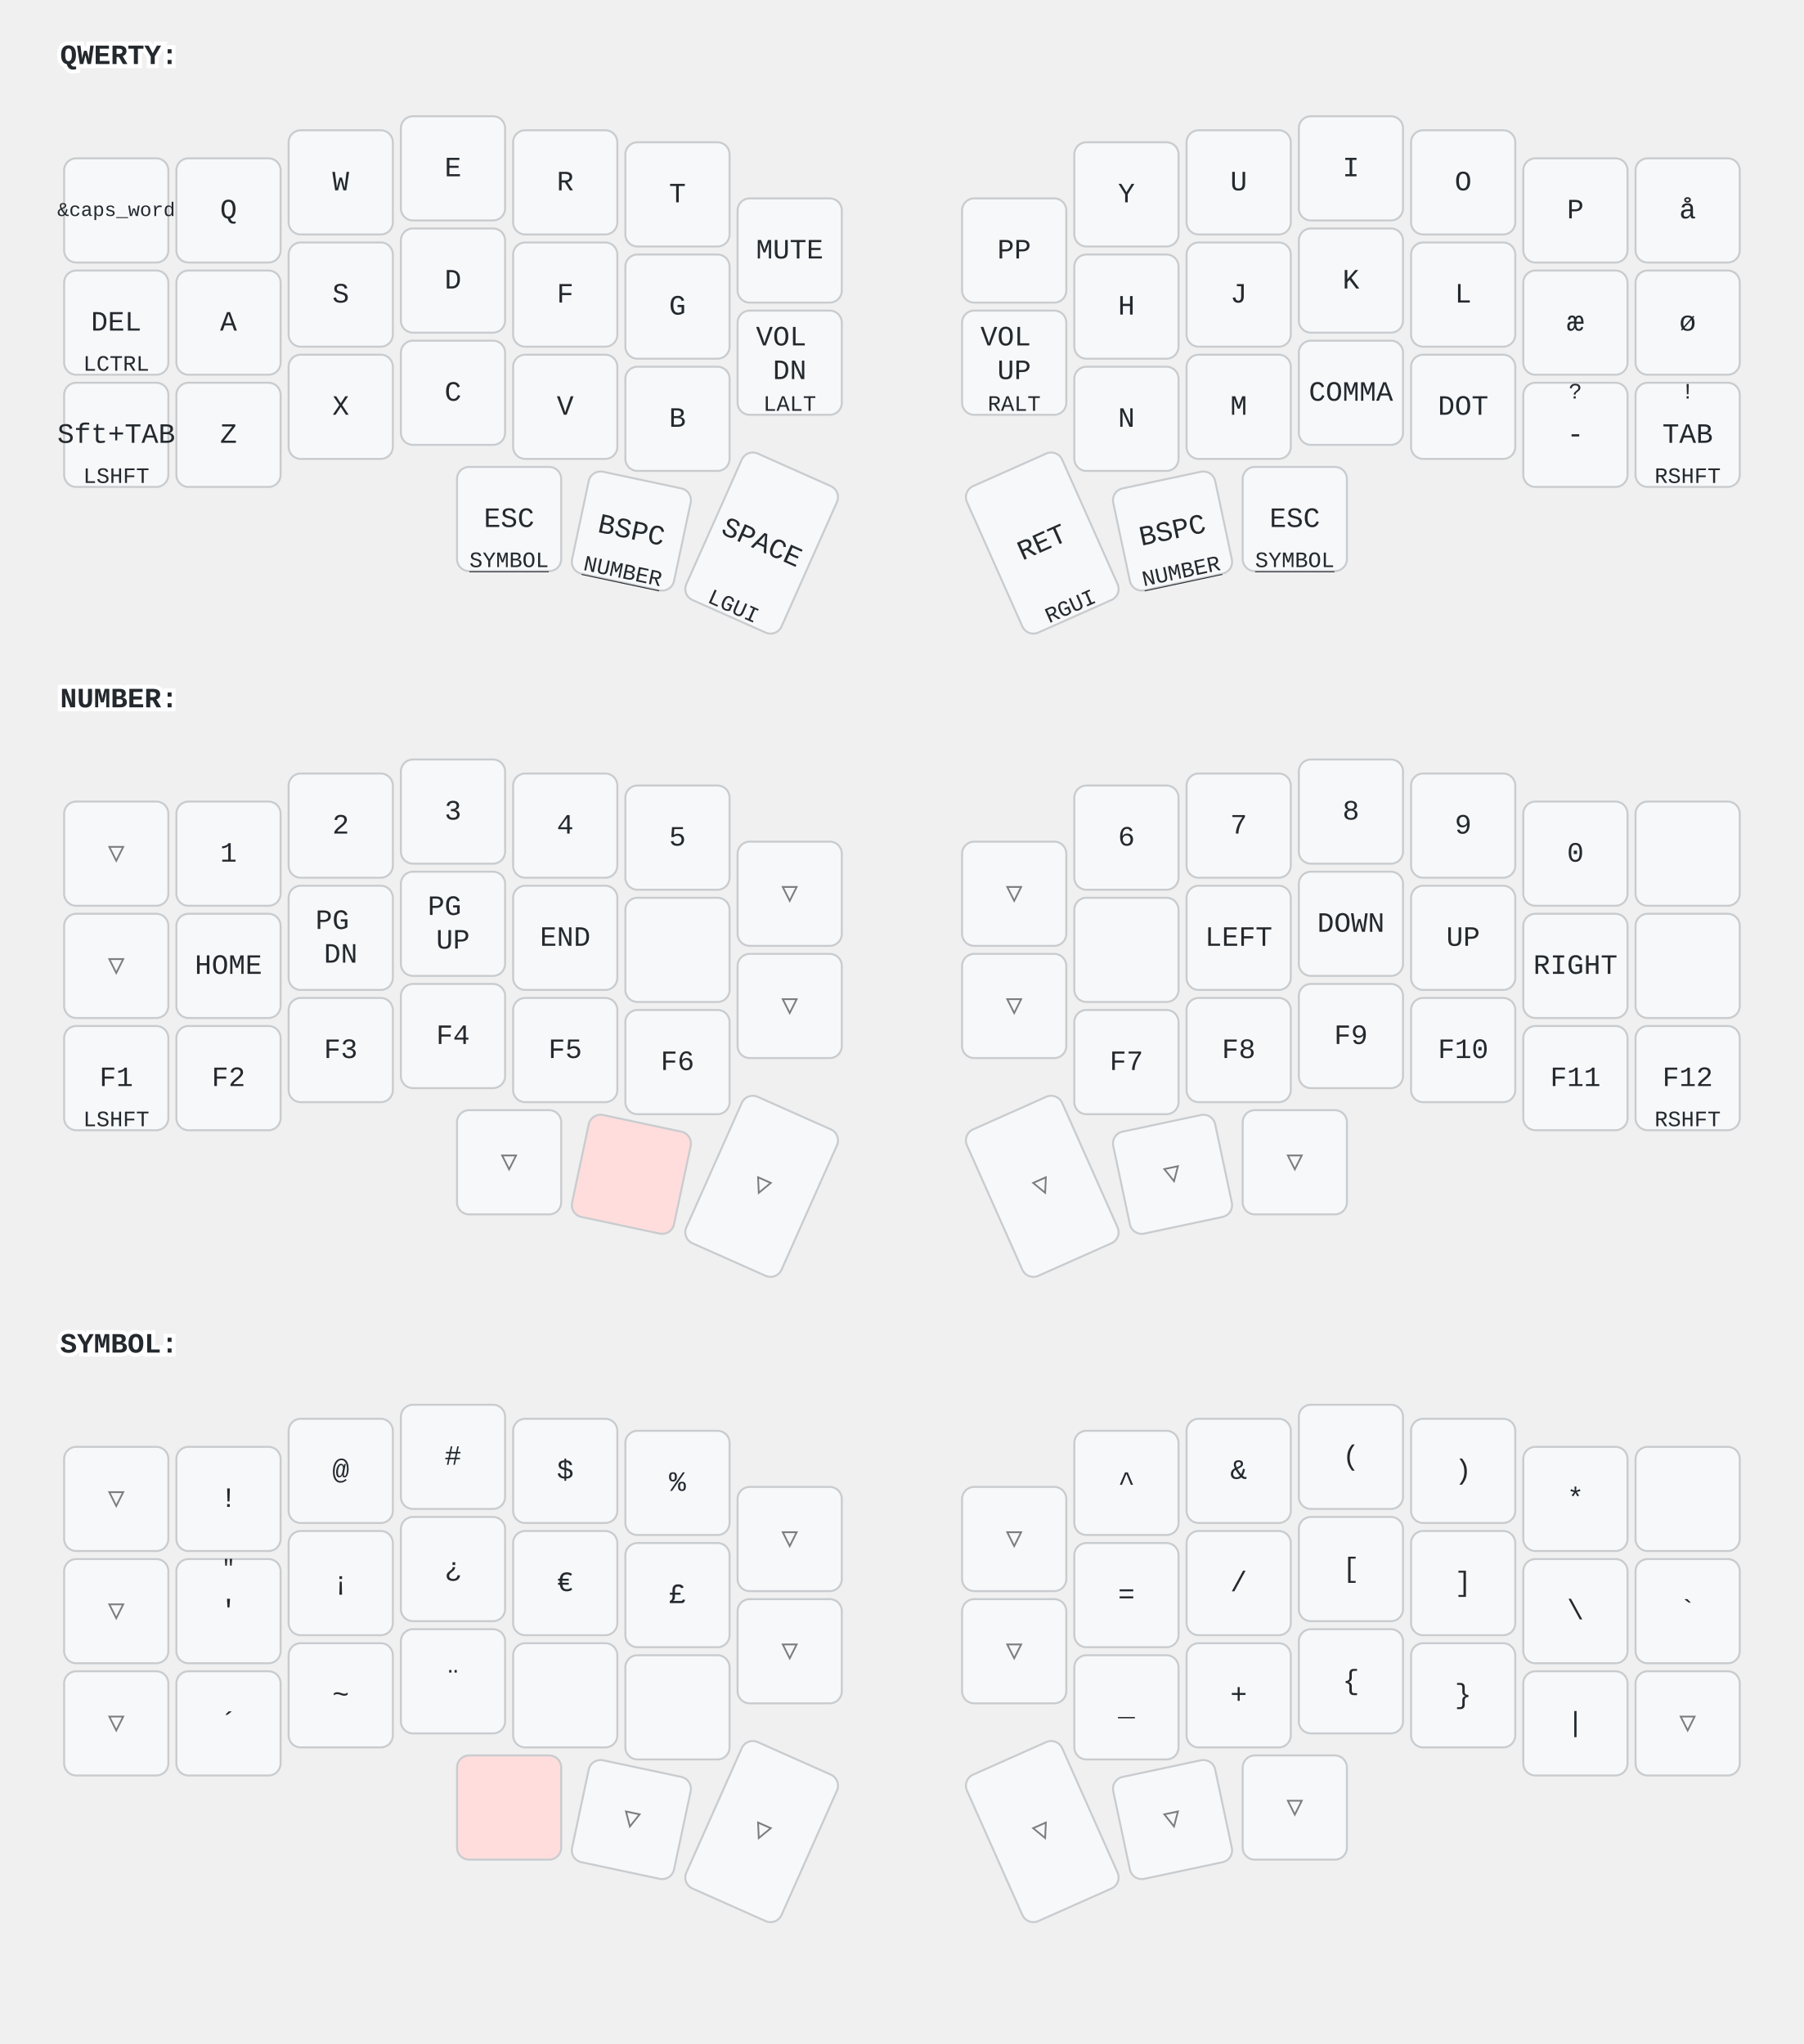
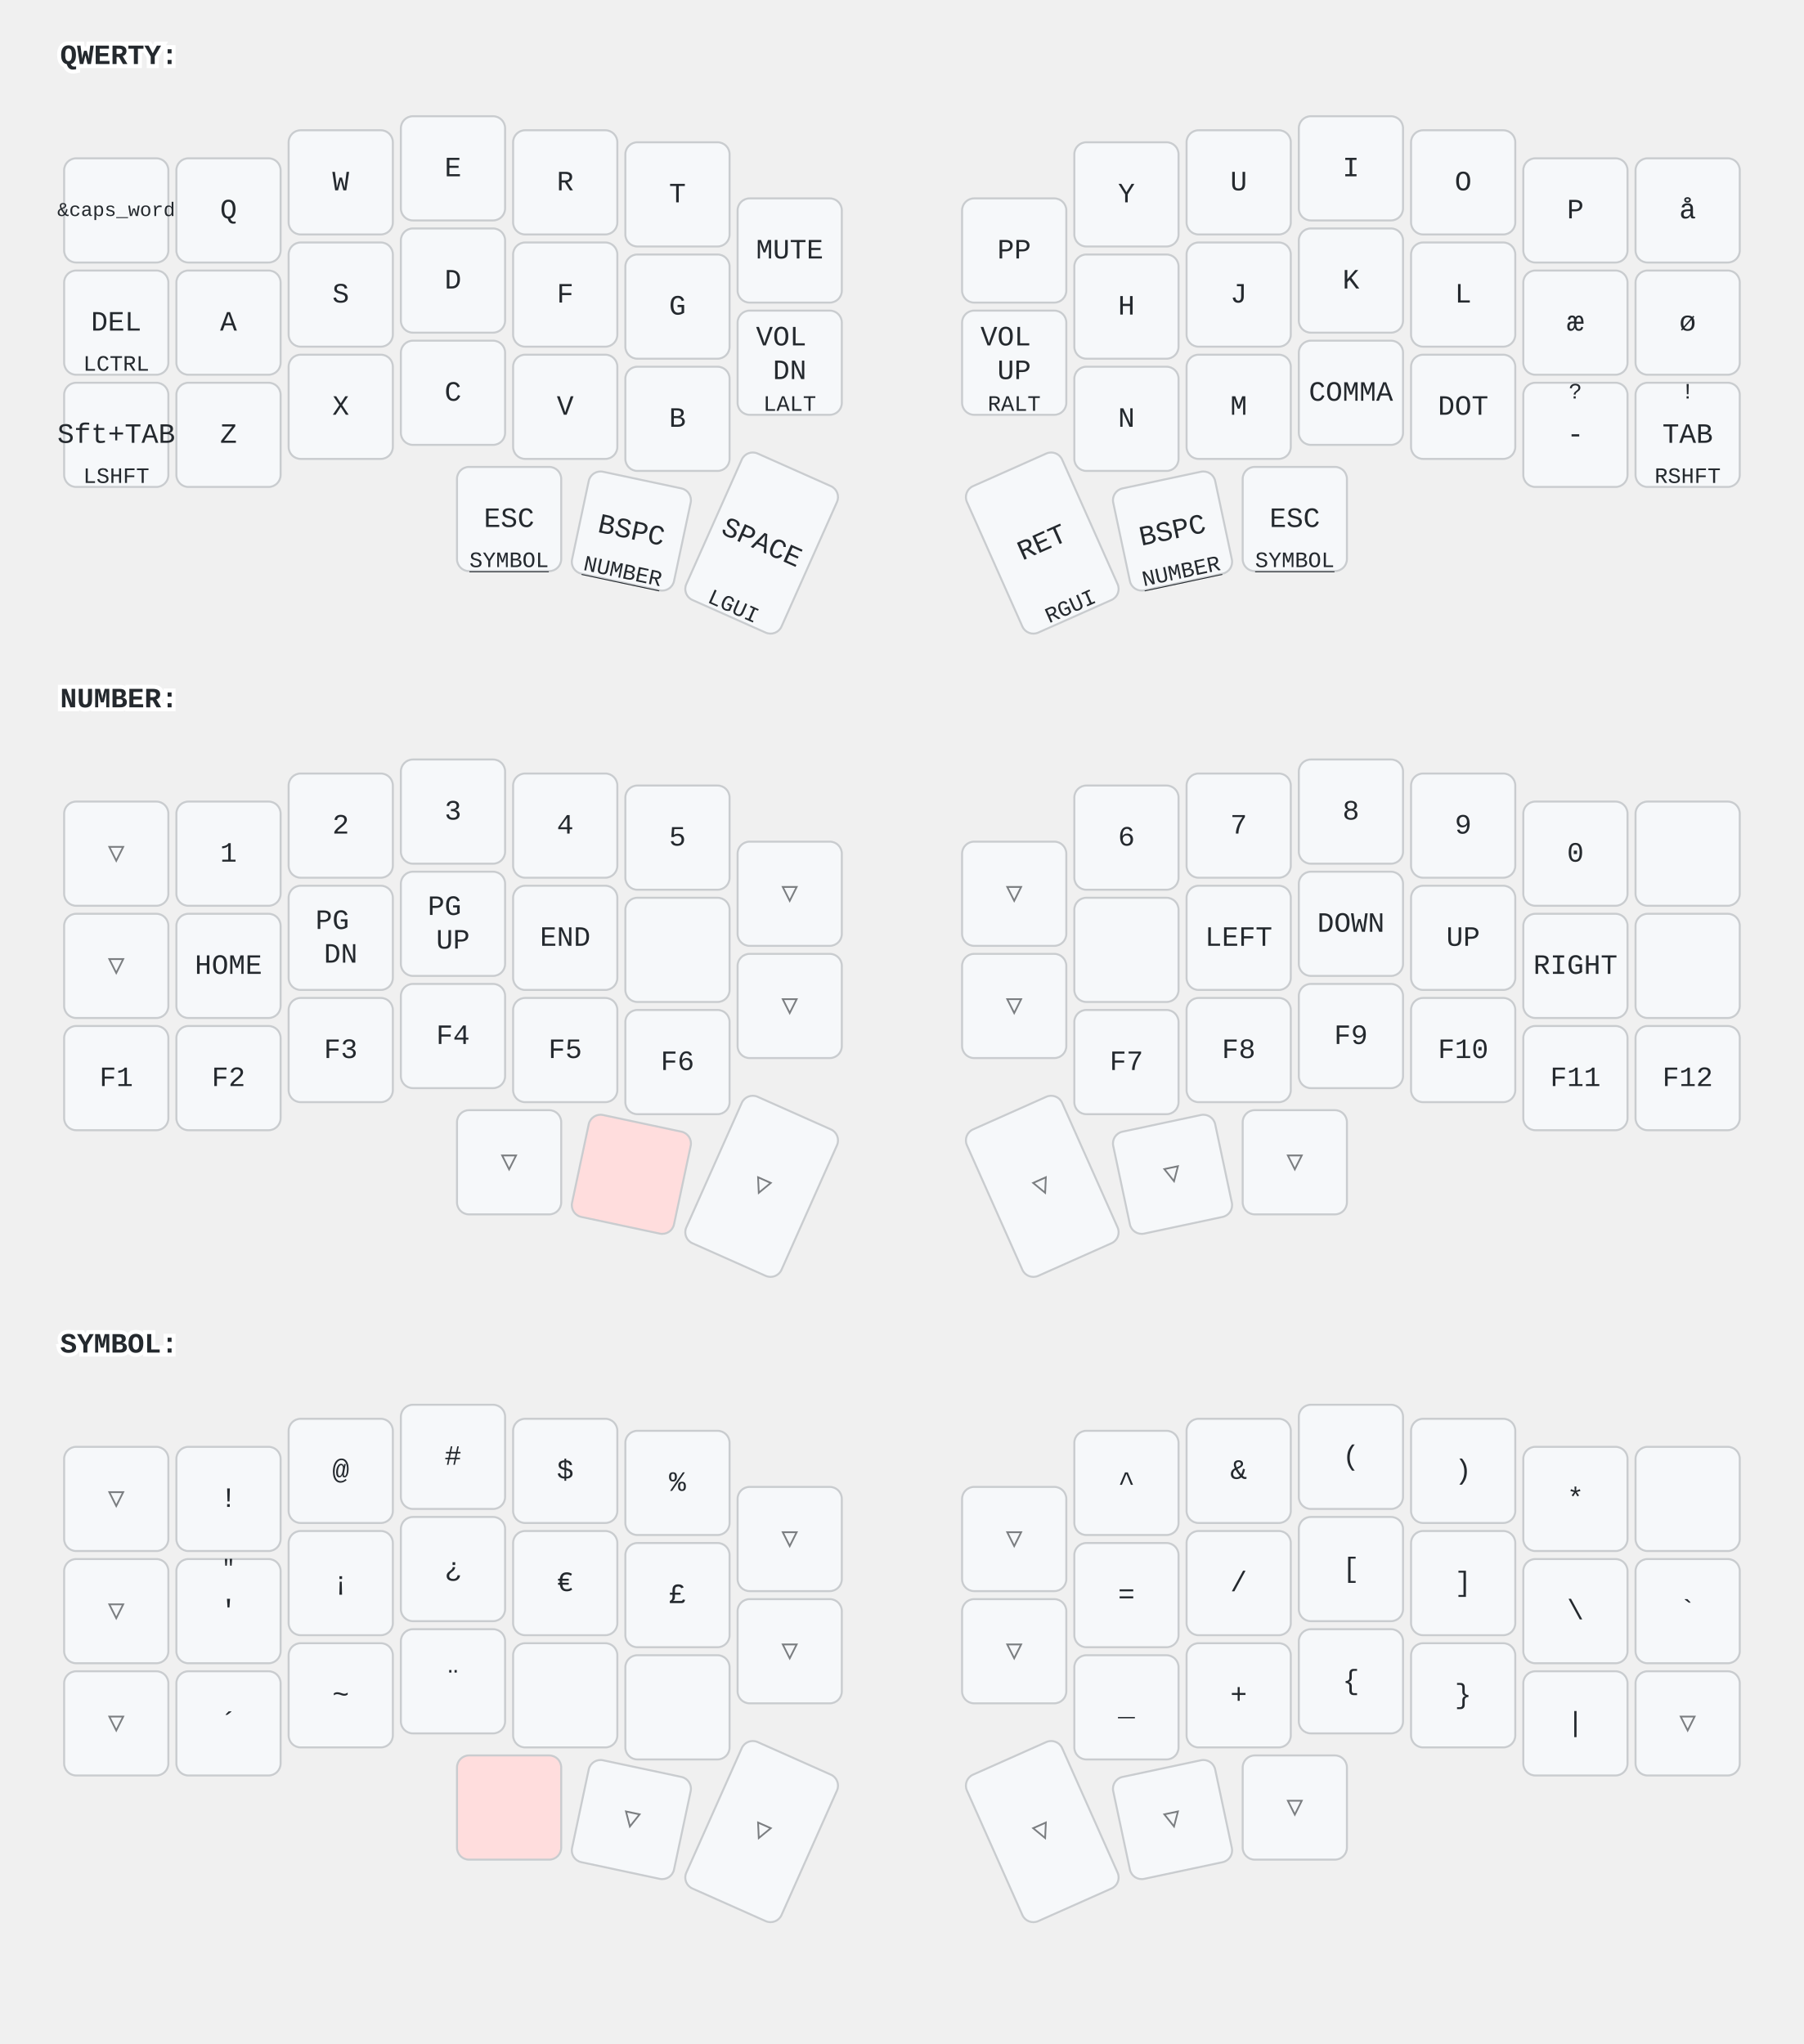
<svg xmlns="http://www.w3.org/2000/svg" width="900" height="1020" viewBox="0 0 900 1020" class="keymap">
  <style>/* inherit to force styles through use tags */
svg path {
    fill: inherit;
}

/* font and background color specifications */
svg.keymap {
    font-family: SFMono-Regular,Consolas,Liberation Mono,Menlo,monospace;
    font-size: 14px;
    font-kerning: normal;
    text-rendering: optimizeLegibility;
    fill: #24292e;
}

/* default key styling */
rect.key {
    fill: #f6f8fa;
}

rect.key, rect.combo {
    stroke: #c9cccf;
    stroke-width: 1;
}

/* default key side styling, only used is draw_key_sides is set */
rect.side {
    filter: brightness(90%);
}

/* color accent for combo boxes */
rect.combo, rect.combo-separate {
    fill: #cdf;
}

/* color accent for held keys */
rect.held, rect.combo.held {
    fill: #fdd;
}

/* color accent for ghost (optional) keys */
rect.ghost, rect.combo.ghost {
    stroke-dasharray: 4, 4;
    stroke-width: 2;
}

text {
    text-anchor: middle;
    dominant-baseline: middle;
}

/* styling for layer labels */
text.label {
    font-weight: bold;
    text-anchor: start;
    stroke: white;
    stroke-width: 4;
    paint-order: stroke;
}

/* styling for optional footer */
text.footer {
    text-anchor: end;
    dominant-baseline: auto;
    stroke: white;
    stroke-width: 4;
    paint-order: stroke;
}

/* styling for combo tap, and key non-tap label text */
text.combo, text.hold, text.shifted, text.left, text.right, text.tl, text.tr, text.bl, text.br {
    font-size: 11px;
}

text.hold, text.bl, text.br {
    text-anchor: middle;
    dominant-baseline: auto;
}

text.shifted, text.tl, text.tr {
    text-anchor: middle;
    dominant-baseline: hanging;
}

text.left, text.tl, text.bl {
    text-anchor: start;
}

text.right, text.tr, text.br {
    text-anchor: end;
}

text.layer-activator {
    text-decoration: underline;
}

/* styling for hold/shifted label text in combo box */
text.combo.hold, text.combo.shifted, text.combo.left, text.combo.right {
    font-size: 8px;
}

/* lighter symbol for transparent keys */
text.trans {
    fill: #7b7e81;
}

/* styling for combo dendrons */
path.combo {
    stroke-width: 1;
    stroke: gray;
    fill: none;
}

/* Start Tabler Icons Cleanup */
/* cannot use height/width with glyphs */
.icon-tabler &gt; path {
    fill: inherit;
    stroke: inherit;
    stroke-width: 2;
}
/* hide tabler's default box */
.icon-tabler &gt; path[stroke="none"][fill="none"] {
    visibility: hidden;
}
/* End Tabler Icons Cleanup */
</style>
  <g transform="translate(30, 0)" class="layer-QWERTY">
    <text x="0" y="28" class="label" id="QWERTY">QWERTY:</text>
    <g transform="translate(0, 56)">
      <g transform="translate(28, 49)" class="key keypos-0">
        <rect rx="6" ry="6" x="-26" y="-26" width="52" height="52" class="key" />
        <text x="0" y="0" class="key tap">
          <tspan style="font-size: 70%">&amp;caps_word</tspan>
        </text>
      </g>
      <g transform="translate(84, 49)" class="key keypos-1">
        <rect rx="6" ry="6" x="-26" y="-26" width="52" height="52" class="key" />
        <text x="0" y="0" class="key tap">Q</text>
      </g>
      <g transform="translate(140, 35)" class="key keypos-2">
        <rect rx="6" ry="6" x="-26" y="-26" width="52" height="52" class="key" />
        <text x="0" y="0" class="key tap">W</text>
      </g>
      <g transform="translate(196, 28)" class="key keypos-3">
        <rect rx="6" ry="6" x="-26" y="-26" width="52" height="52" class="key" />
        <text x="0" y="0" class="key tap">E</text>
      </g>
      <g transform="translate(252, 35)" class="key keypos-4">
        <rect rx="6" ry="6" x="-26" y="-26" width="52" height="52" class="key" />
        <text x="0" y="0" class="key tap">R</text>
      </g>
      <g transform="translate(308, 41)" class="key keypos-5">
        <rect rx="6" ry="6" x="-26" y="-26" width="52" height="52" class="key" />
        <text x="0" y="0" class="key tap">T</text>
      </g>
      <g transform="translate(364, 69)" class="key keypos-6">
        <rect rx="6" ry="6" x="-26" y="-26" width="52" height="52" class="key" />
        <text x="0" y="0" class="key tap">MUTE</text>
      </g>
      <g transform="translate(476, 69)" class="key keypos-7">
        <rect rx="6" ry="6" x="-26" y="-26" width="52" height="52" class="key" />
        <text x="0" y="0" class="key tap">PP</text>
      </g>
      <g transform="translate(532, 41)" class="key keypos-8">
        <rect rx="6" ry="6" x="-26" y="-26" width="52" height="52" class="key" />
        <text x="0" y="0" class="key tap">Y</text>
      </g>
      <g transform="translate(588, 35)" class="key keypos-9">
        <rect rx="6" ry="6" x="-26" y="-26" width="52" height="52" class="key" />
        <text x="0" y="0" class="key tap">U</text>
      </g>
      <g transform="translate(644, 28)" class="key keypos-10">
        <rect rx="6" ry="6" x="-26" y="-26" width="52" height="52" class="key" />
        <text x="0" y="0" class="key tap">I</text>
      </g>
      <g transform="translate(700, 35)" class="key keypos-11">
        <rect rx="6" ry="6" x="-26" y="-26" width="52" height="52" class="key" />
        <text x="0" y="0" class="key tap">O</text>
      </g>
      <g transform="translate(756, 49)" class="key keypos-12">
        <rect rx="6" ry="6" x="-26" y="-26" width="52" height="52" class="key" />
        <text x="0" y="0" class="key tap">P</text>
      </g>
      <g transform="translate(812, 49)" class="key keypos-13">
        <rect rx="6" ry="6" x="-26" y="-26" width="52" height="52" class="key" />
        <text x="0" y="0" class="key tap">å</text>
      </g>
      <g transform="translate(28, 105)" class="key keypos-14">
        <rect rx="6" ry="6" x="-26" y="-26" width="52" height="52" class="key" />
        <text x="0" y="0" class="key tap">DEL</text>
        <text x="0" y="24" class="key hold">LCTRL</text>
      </g>
      <g transform="translate(84, 105)" class="key keypos-15">
        <rect rx="6" ry="6" x="-26" y="-26" width="52" height="52" class="key" />
        <text x="0" y="0" class="key tap">A</text>
      </g>
      <g transform="translate(140, 91)" class="key keypos-16">
        <rect rx="6" ry="6" x="-26" y="-26" width="52" height="52" class="key" />
        <text x="0" y="0" class="key tap">S</text>
      </g>
      <g transform="translate(196, 84)" class="key keypos-17">
        <rect rx="6" ry="6" x="-26" y="-26" width="52" height="52" class="key" />
        <text x="0" y="0" class="key tap">D</text>
      </g>
      <g transform="translate(252, 91)" class="key keypos-18">
        <rect rx="6" ry="6" x="-26" y="-26" width="52" height="52" class="key" />
        <text x="0" y="0" class="key tap">F</text>
      </g>
      <g transform="translate(308, 97)" class="key keypos-19">
        <rect rx="6" ry="6" x="-26" y="-26" width="52" height="52" class="key" />
        <text x="0" y="0" class="key tap">G</text>
      </g>
      <g transform="translate(364, 125)" class="key keypos-20">
        <rect rx="6" ry="6" x="-26" y="-26" width="52" height="52" class="key" />
        <text x="0" y="0" class="key tap">
          <tspan x="0" dy="-0.9em">VOL</tspan>
          <tspan x="0" dy="1.2em">DN</tspan>
        </text>
        <text x="0" y="24" class="key hold">LALT</text>
      </g>
      <g transform="translate(476, 125)" class="key keypos-21">
        <rect rx="6" ry="6" x="-26" y="-26" width="52" height="52" class="key" />
        <text x="0" y="0" class="key tap">
          <tspan x="0" dy="-0.9em">VOL</tspan>
          <tspan x="0" dy="1.2em">UP</tspan>
        </text>
        <text x="0" y="24" class="key hold">RALT</text>
      </g>
      <g transform="translate(532, 97)" class="key keypos-22">
        <rect rx="6" ry="6" x="-26" y="-26" width="52" height="52" class="key" />
        <text x="0" y="0" class="key tap">H</text>
      </g>
      <g transform="translate(588, 91)" class="key keypos-23">
        <rect rx="6" ry="6" x="-26" y="-26" width="52" height="52" class="key" />
        <text x="0" y="0" class="key tap">J</text>
      </g>
      <g transform="translate(644, 84)" class="key keypos-24">
        <rect rx="6" ry="6" x="-26" y="-26" width="52" height="52" class="key" />
        <text x="0" y="0" class="key tap">K</text>
      </g>
      <g transform="translate(700, 91)" class="key keypos-25">
        <rect rx="6" ry="6" x="-26" y="-26" width="52" height="52" class="key" />
        <text x="0" y="0" class="key tap">L</text>
      </g>
      <g transform="translate(756, 105)" class="key keypos-26">
        <rect rx="6" ry="6" x="-26" y="-26" width="52" height="52" class="key" />
        <text x="0" y="0" class="key tap">æ</text>
      </g>
      <g transform="translate(812, 105)" class="key keypos-27">
        <rect rx="6" ry="6" x="-26" y="-26" width="52" height="52" class="key" />
        <text x="0" y="0" class="key tap">ø</text>
      </g>
      <g transform="translate(28, 161)" class="key keypos-28">
        <rect rx="6" ry="6" x="-26" y="-26" width="52" height="52" class="key" />
        <text x="0" y="0" class="key tap">Sft+TAB</text>
        <text x="0" y="24" class="key hold">LSHFT</text>
      </g>
      <g transform="translate(84, 161)" class="key keypos-29">
        <rect rx="6" ry="6" x="-26" y="-26" width="52" height="52" class="key" />
        <text x="0" y="0" class="key tap">Z</text>
      </g>
      <g transform="translate(140, 147)" class="key keypos-30">
        <rect rx="6" ry="6" x="-26" y="-26" width="52" height="52" class="key" />
        <text x="0" y="0" class="key tap">X</text>
      </g>
      <g transform="translate(196, 140)" class="key keypos-31">
        <rect rx="6" ry="6" x="-26" y="-26" width="52" height="52" class="key" />
        <text x="0" y="0" class="key tap">C</text>
      </g>
      <g transform="translate(252, 147)" class="key keypos-32">
        <rect rx="6" ry="6" x="-26" y="-26" width="52" height="52" class="key" />
        <text x="0" y="0" class="key tap">V</text>
      </g>
      <g transform="translate(308, 153)" class="key keypos-33">
        <rect rx="6" ry="6" x="-26" y="-26" width="52" height="52" class="key" />
        <text x="0" y="0" class="key tap">B</text>
      </g>
      <g transform="translate(532, 153)" class="key keypos-34">
        <rect rx="6" ry="6" x="-26" y="-26" width="52" height="52" class="key" />
        <text x="0" y="0" class="key tap">N</text>
      </g>
      <g transform="translate(588, 147)" class="key keypos-35">
        <rect rx="6" ry="6" x="-26" y="-26" width="52" height="52" class="key" />
        <text x="0" y="0" class="key tap">M</text>
      </g>
      <g transform="translate(644, 140)" class="key keypos-36">
        <rect rx="6" ry="6" x="-26" y="-26" width="52" height="52" class="key" />
        <text x="0" y="0" class="key tap">COMMA</text>
      </g>
      <g transform="translate(700, 147)" class="key keypos-37">
        <rect rx="6" ry="6" x="-26" y="-26" width="52" height="52" class="key" />
        <text x="0" y="0" class="key tap">DOT</text>
      </g>
      <g transform="translate(756, 161)" class="key keypos-38">
        <rect rx="6" ry="6" x="-26" y="-26" width="52" height="52" class="key" />
        <text x="0" y="0" class="key tap">-</text>
        <text x="0" y="-24" class="key shifted">?</text>
      </g>
      <g transform="translate(812, 161)" class="key keypos-39">
        <rect rx="6" ry="6" x="-26" y="-26" width="52" height="52" class="key" />
        <text x="0" y="0" class="key tap">TAB</text>
        <text x="0" y="24" class="key hold">RSHFT</text>
        <text x="0" y="-24" class="key shifted">!</text>
      </g>
      <g transform="translate(224, 203)" class="key keypos-40">
        <rect rx="6" ry="6" x="-26" y="-26" width="52" height="52" class="key" />
        <text x="0" y="0" class="key tap">ESC</text>
        <a href="#SYMBOL">
          <text x="0" y="24" class="key hold layer-activator">SYMBOL</text>
        </a>
      </g>
      <g transform="translate(285, 209) rotate(12.0)" class="key keypos-41">
        <rect rx="6" ry="6" x="-26" y="-26" width="52" height="52" class="key" />
        <text x="0" y="0" class="key tap">BSPC</text>
        <a href="#NUMBER">
          <text x="0" y="24" class="key hold layer-activator">NUMBER</text>
        </a>
      </g>
      <g transform="translate(350, 215) rotate(24.0)" class="key keypos-42">
        <rect rx="6" ry="6" x="-26" y="-40" width="52" height="80" class="key" />
        <text x="0" y="0" class="key tap">SPACE</text>
        <text x="0" y="38" class="key hold">LGUI</text>
      </g>
      <g transform="translate(490, 215) rotate(-24.0)" class="key keypos-43">
        <rect rx="6" ry="6" x="-26" y="-40" width="52" height="80" class="key" />
        <text x="0" y="0" class="key tap">RET</text>
        <text x="0" y="38" class="key hold">RGUI</text>
      </g>
      <g transform="translate(555, 209) rotate(-12.0)" class="key keypos-44">
        <rect rx="6" ry="6" x="-26" y="-26" width="52" height="52" class="key" />
        <text x="0" y="0" class="key tap">BSPC</text>
        <a href="#NUMBER">
          <text x="0" y="24" class="key hold layer-activator">NUMBER</text>
        </a>
      </g>
      <g transform="translate(616, 203)" class="key keypos-45">
        <rect rx="6" ry="6" x="-26" y="-26" width="52" height="52" class="key" />
        <text x="0" y="0" class="key tap">ESC</text>
        <a href="#SYMBOL">
          <text x="0" y="24" class="key hold layer-activator">SYMBOL</text>
        </a>
      </g>
    </g>
  </g>
  <g transform="translate(30, 321)" class="layer-NUMBER">
    <text x="0" y="28" class="label" id="NUMBER">NUMBER:</text>
    <g transform="translate(0, 56)">
      <g transform="translate(28, 49)" class="key trans keypos-0">
        <rect rx="6" ry="6" x="-26" y="-26" width="52" height="52" class="key trans" />
        <text x="0" y="0" class="key trans tap">▽</text>
      </g>
      <g transform="translate(84, 49)" class="key keypos-1">
        <rect rx="6" ry="6" x="-26" y="-26" width="52" height="52" class="key" />
        <text x="0" y="0" class="key tap">1</text>
      </g>
      <g transform="translate(140, 35)" class="key keypos-2">
        <rect rx="6" ry="6" x="-26" y="-26" width="52" height="52" class="key" />
        <text x="0" y="0" class="key tap">2</text>
      </g>
      <g transform="translate(196, 28)" class="key keypos-3">
        <rect rx="6" ry="6" x="-26" y="-26" width="52" height="52" class="key" />
        <text x="0" y="0" class="key tap">3</text>
      </g>
      <g transform="translate(252, 35)" class="key keypos-4">
        <rect rx="6" ry="6" x="-26" y="-26" width="52" height="52" class="key" />
        <text x="0" y="0" class="key tap">4</text>
      </g>
      <g transform="translate(308, 41)" class="key keypos-5">
        <rect rx="6" ry="6" x="-26" y="-26" width="52" height="52" class="key" />
        <text x="0" y="0" class="key tap">5</text>
      </g>
      <g transform="translate(364, 69)" class="key trans keypos-6">
        <rect rx="6" ry="6" x="-26" y="-26" width="52" height="52" class="key trans" />
        <text x="0" y="0" class="key trans tap">▽</text>
      </g>
      <g transform="translate(476, 69)" class="key trans keypos-7">
        <rect rx="6" ry="6" x="-26" y="-26" width="52" height="52" class="key trans" />
        <text x="0" y="0" class="key trans tap">▽</text>
      </g>
      <g transform="translate(532, 41)" class="key keypos-8">
        <rect rx="6" ry="6" x="-26" y="-26" width="52" height="52" class="key" />
        <text x="0" y="0" class="key tap">6</text>
      </g>
      <g transform="translate(588, 35)" class="key keypos-9">
        <rect rx="6" ry="6" x="-26" y="-26" width="52" height="52" class="key" />
        <text x="0" y="0" class="key tap">7</text>
      </g>
      <g transform="translate(644, 28)" class="key keypos-10">
        <rect rx="6" ry="6" x="-26" y="-26" width="52" height="52" class="key" />
        <text x="0" y="0" class="key tap">8</text>
      </g>
      <g transform="translate(700, 35)" class="key keypos-11">
        <rect rx="6" ry="6" x="-26" y="-26" width="52" height="52" class="key" />
        <text x="0" y="0" class="key tap">9</text>
      </g>
      <g transform="translate(756, 49)" class="key keypos-12">
        <rect rx="6" ry="6" x="-26" y="-26" width="52" height="52" class="key" />
        <text x="0" y="0" class="key tap">0</text>
      </g>
      <g transform="translate(812, 49)" class="key keypos-13">
        <rect rx="6" ry="6" x="-26" y="-26" width="52" height="52" class="key" />
      </g>
      <g transform="translate(28, 105)" class="key trans keypos-14">
        <rect rx="6" ry="6" x="-26" y="-26" width="52" height="52" class="key trans" />
        <text x="0" y="0" class="key trans tap">▽</text>
      </g>
      <g transform="translate(84, 105)" class="key keypos-15">
        <rect rx="6" ry="6" x="-26" y="-26" width="52" height="52" class="key" />
        <text x="0" y="0" class="key tap">HOME</text>
      </g>
      <g transform="translate(140, 91)" class="key keypos-16">
        <rect rx="6" ry="6" x="-26" y="-26" width="52" height="52" class="key" />
        <text x="0" y="0" class="key tap">
          <tspan x="0" dy="-0.6em">PG</tspan>
          <tspan x="0" dy="1.2em">DN</tspan>
        </text>
      </g>
      <g transform="translate(196, 84)" class="key keypos-17">
        <rect rx="6" ry="6" x="-26" y="-26" width="52" height="52" class="key" />
        <text x="0" y="0" class="key tap">
          <tspan x="0" dy="-0.6em">PG</tspan>
          <tspan x="0" dy="1.2em">UP</tspan>
        </text>
      </g>
      <g transform="translate(252, 91)" class="key keypos-18">
        <rect rx="6" ry="6" x="-26" y="-26" width="52" height="52" class="key" />
        <text x="0" y="0" class="key tap">END</text>
      </g>
      <g transform="translate(308, 97)" class="key keypos-19">
        <rect rx="6" ry="6" x="-26" y="-26" width="52" height="52" class="key" />
      </g>
      <g transform="translate(364, 125)" class="key trans keypos-20">
        <rect rx="6" ry="6" x="-26" y="-26" width="52" height="52" class="key trans" />
        <text x="0" y="0" class="key trans tap">▽</text>
      </g>
      <g transform="translate(476, 125)" class="key trans keypos-21">
        <rect rx="6" ry="6" x="-26" y="-26" width="52" height="52" class="key trans" />
        <text x="0" y="0" class="key trans tap">▽</text>
      </g>
      <g transform="translate(532, 97)" class="key keypos-22">
        <rect rx="6" ry="6" x="-26" y="-26" width="52" height="52" class="key" />
      </g>
      <g transform="translate(588, 91)" class="key keypos-23">
        <rect rx="6" ry="6" x="-26" y="-26" width="52" height="52" class="key" />
        <text x="0" y="0" class="key tap">LEFT</text>
      </g>
      <g transform="translate(644, 84)" class="key keypos-24">
        <rect rx="6" ry="6" x="-26" y="-26" width="52" height="52" class="key" />
        <text x="0" y="0" class="key tap">DOWN</text>
      </g>
      <g transform="translate(700, 91)" class="key keypos-25">
        <rect rx="6" ry="6" x="-26" y="-26" width="52" height="52" class="key" />
        <text x="0" y="0" class="key tap">UP</text>
      </g>
      <g transform="translate(756, 105)" class="key keypos-26">
        <rect rx="6" ry="6" x="-26" y="-26" width="52" height="52" class="key" />
        <text x="0" y="0" class="key tap">RIGHT</text>
      </g>
      <g transform="translate(812, 105)" class="key keypos-27">
        <rect rx="6" ry="6" x="-26" y="-26" width="52" height="52" class="key" />
      </g>
      <g transform="translate(28, 161)" class="key keypos-28">
        <rect rx="6" ry="6" x="-26" y="-26" width="52" height="52" class="key" />
        <text x="0" y="0" class="key tap">F1</text>
-         <text x="0" y="24" class="key hold">LSHFT</text>
      </g>
      <g transform="translate(84, 161)" class="key keypos-29">
        <rect rx="6" ry="6" x="-26" y="-26" width="52" height="52" class="key" />
        <text x="0" y="0" class="key tap">F2</text>
      </g>
      <g transform="translate(140, 147)" class="key keypos-30">
        <rect rx="6" ry="6" x="-26" y="-26" width="52" height="52" class="key" />
        <text x="0" y="0" class="key tap">F3</text>
      </g>
      <g transform="translate(196, 140)" class="key keypos-31">
        <rect rx="6" ry="6" x="-26" y="-26" width="52" height="52" class="key" />
        <text x="0" y="0" class="key tap">F4</text>
      </g>
      <g transform="translate(252, 147)" class="key keypos-32">
        <rect rx="6" ry="6" x="-26" y="-26" width="52" height="52" class="key" />
        <text x="0" y="0" class="key tap">F5</text>
      </g>
      <g transform="translate(308, 153)" class="key keypos-33">
        <rect rx="6" ry="6" x="-26" y="-26" width="52" height="52" class="key" />
        <text x="0" y="0" class="key tap">F6</text>
      </g>
      <g transform="translate(532, 153)" class="key keypos-34">
        <rect rx="6" ry="6" x="-26" y="-26" width="52" height="52" class="key" />
        <text x="0" y="0" class="key tap">F7</text>
      </g>
      <g transform="translate(588, 147)" class="key keypos-35">
        <rect rx="6" ry="6" x="-26" y="-26" width="52" height="52" class="key" />
        <text x="0" y="0" class="key tap">F8</text>
      </g>
      <g transform="translate(644, 140)" class="key keypos-36">
        <rect rx="6" ry="6" x="-26" y="-26" width="52" height="52" class="key" />
        <text x="0" y="0" class="key tap">F9</text>
      </g>
      <g transform="translate(700, 147)" class="key keypos-37">
        <rect rx="6" ry="6" x="-26" y="-26" width="52" height="52" class="key" />
        <text x="0" y="0" class="key tap">F10</text>
      </g>
      <g transform="translate(756, 161)" class="key keypos-38">
        <rect rx="6" ry="6" x="-26" y="-26" width="52" height="52" class="key" />
        <text x="0" y="0" class="key tap">F11</text>
      </g>
      <g transform="translate(812, 161)" class="key keypos-39">
        <rect rx="6" ry="6" x="-26" y="-26" width="52" height="52" class="key" />
        <text x="0" y="0" class="key tap">F12</text>
-         <text x="0" y="24" class="key hold">RSHFT</text>
      </g>
      <g transform="translate(224, 203)" class="key trans keypos-40">
        <rect rx="6" ry="6" x="-26" y="-26" width="52" height="52" class="key trans" />
        <text x="0" y="0" class="key trans tap">▽</text>
      </g>
      <g transform="translate(285, 209) rotate(12.0)" class="key held keypos-41">
        <rect rx="6" ry="6" x="-26" y="-26" width="52" height="52" class="key held" />
      </g>
      <g transform="translate(350, 215) rotate(24.0)" class="key trans keypos-42">
        <rect rx="6" ry="6" x="-26" y="-40" width="52" height="80" class="key trans" />
        <text x="0" y="0" class="key trans tap">▽</text>
      </g>
      <g transform="translate(490, 215) rotate(-24.0)" class="key trans keypos-43">
        <rect rx="6" ry="6" x="-26" y="-40" width="52" height="80" class="key trans" />
        <text x="0" y="0" class="key trans tap">▽</text>
      </g>
      <g transform="translate(555, 209) rotate(-12.0)" class="key trans keypos-44">
        <rect rx="6" ry="6" x="-26" y="-26" width="52" height="52" class="key trans" />
        <text x="0" y="0" class="key trans tap">▽</text>
      </g>
      <g transform="translate(616, 203)" class="key trans keypos-45">
        <rect rx="6" ry="6" x="-26" y="-26" width="52" height="52" class="key trans" />
        <text x="0" y="0" class="key trans tap">▽</text>
      </g>
    </g>
  </g>
  <g transform="translate(30, 643)" class="layer-SYMBOL">
    <text x="0" y="28" class="label" id="SYMBOL">SYMBOL:</text>
    <g transform="translate(0, 56)">
      <g transform="translate(28, 49)" class="key trans keypos-0">
        <rect rx="6" ry="6" x="-26" y="-26" width="52" height="52" class="key trans" />
        <text x="0" y="0" class="key trans tap">▽</text>
      </g>
      <g transform="translate(84, 49)" class="key keypos-1">
        <rect rx="6" ry="6" x="-26" y="-26" width="52" height="52" class="key" />
        <text x="0" y="0" class="key tap">!</text>
      </g>
      <g transform="translate(140, 35)" class="key keypos-2">
        <rect rx="6" ry="6" x="-26" y="-26" width="52" height="52" class="key" />
        <text x="0" y="0" class="key tap">@</text>
      </g>
      <g transform="translate(196, 28)" class="key keypos-3">
        <rect rx="6" ry="6" x="-26" y="-26" width="52" height="52" class="key" />
        <text x="0" y="0" class="key tap">#</text>
      </g>
      <g transform="translate(252, 35)" class="key keypos-4">
        <rect rx="6" ry="6" x="-26" y="-26" width="52" height="52" class="key" />
        <text x="0" y="0" class="key tap">$</text>
      </g>
      <g transform="translate(308, 41)" class="key keypos-5">
        <rect rx="6" ry="6" x="-26" y="-26" width="52" height="52" class="key" />
        <text x="0" y="0" class="key tap">%</text>
      </g>
      <g transform="translate(364, 69)" class="key trans keypos-6">
        <rect rx="6" ry="6" x="-26" y="-26" width="52" height="52" class="key trans" />
        <text x="0" y="0" class="key trans tap">▽</text>
      </g>
      <g transform="translate(476, 69)" class="key trans keypos-7">
        <rect rx="6" ry="6" x="-26" y="-26" width="52" height="52" class="key trans" />
        <text x="0" y="0" class="key trans tap">▽</text>
      </g>
      <g transform="translate(532, 41)" class="key keypos-8">
        <rect rx="6" ry="6" x="-26" y="-26" width="52" height="52" class="key" />
        <text x="0" y="0" class="key tap">^</text>
      </g>
      <g transform="translate(588, 35)" class="key keypos-9">
        <rect rx="6" ry="6" x="-26" y="-26" width="52" height="52" class="key" />
        <text x="0" y="0" class="key tap">&amp;</text>
      </g>
      <g transform="translate(644, 28)" class="key keypos-10">
        <rect rx="6" ry="6" x="-26" y="-26" width="52" height="52" class="key" />
        <text x="0" y="0" class="key tap">(</text>
      </g>
      <g transform="translate(700, 35)" class="key keypos-11">
        <rect rx="6" ry="6" x="-26" y="-26" width="52" height="52" class="key" />
        <text x="0" y="0" class="key tap">)</text>
      </g>
      <g transform="translate(756, 49)" class="key keypos-12">
        <rect rx="6" ry="6" x="-26" y="-26" width="52" height="52" class="key" />
        <text x="0" y="0" class="key tap">*</text>
      </g>
      <g transform="translate(812, 49)" class="key keypos-13">
        <rect rx="6" ry="6" x="-26" y="-26" width="52" height="52" class="key" />
      </g>
      <g transform="translate(28, 105)" class="key trans keypos-14">
        <rect rx="6" ry="6" x="-26" y="-26" width="52" height="52" class="key trans" />
        <text x="0" y="0" class="key trans tap">▽</text>
      </g>
      <g transform="translate(84, 105)" class="key keypos-15">
        <rect rx="6" ry="6" x="-26" y="-26" width="52" height="52" class="key" />
        <text x="0" y="0" class="key tap">'</text>
        <text x="0" y="-24" class="key shifted">"</text>
      </g>
      <g transform="translate(140, 91)" class="key keypos-16">
        <rect rx="6" ry="6" x="-26" y="-26" width="52" height="52" class="key" />
        <text x="0" y="0" class="key tap">¡</text>
      </g>
      <g transform="translate(196, 84)" class="key keypos-17">
        <rect rx="6" ry="6" x="-26" y="-26" width="52" height="52" class="key" />
        <text x="0" y="0" class="key tap">¿</text>
      </g>
      <g transform="translate(252, 91)" class="key keypos-18">
        <rect rx="6" ry="6" x="-26" y="-26" width="52" height="52" class="key" />
        <text x="0" y="0" class="key tap">€</text>
      </g>
      <g transform="translate(308, 97)" class="key keypos-19">
        <rect rx="6" ry="6" x="-26" y="-26" width="52" height="52" class="key" />
        <text x="0" y="0" class="key tap">£</text>
      </g>
      <g transform="translate(364, 125)" class="key trans keypos-20">
        <rect rx="6" ry="6" x="-26" y="-26" width="52" height="52" class="key trans" />
        <text x="0" y="0" class="key trans tap">▽</text>
      </g>
      <g transform="translate(476, 125)" class="key trans keypos-21">
        <rect rx="6" ry="6" x="-26" y="-26" width="52" height="52" class="key trans" />
        <text x="0" y="0" class="key trans tap">▽</text>
      </g>
      <g transform="translate(532, 97)" class="key keypos-22">
        <rect rx="6" ry="6" x="-26" y="-26" width="52" height="52" class="key" />
        <text x="0" y="0" class="key tap">=</text>
      </g>
      <g transform="translate(588, 91)" class="key keypos-23">
        <rect rx="6" ry="6" x="-26" y="-26" width="52" height="52" class="key" />
        <text x="0" y="0" class="key tap">/</text>
      </g>
      <g transform="translate(644, 84)" class="key keypos-24">
        <rect rx="6" ry="6" x="-26" y="-26" width="52" height="52" class="key" />
        <text x="0" y="0" class="key tap">[</text>
      </g>
      <g transform="translate(700, 91)" class="key keypos-25">
        <rect rx="6" ry="6" x="-26" y="-26" width="52" height="52" class="key" />
        <text x="0" y="0" class="key tap">]</text>
      </g>
      <g transform="translate(756, 105)" class="key keypos-26">
        <rect rx="6" ry="6" x="-26" y="-26" width="52" height="52" class="key" />
        <text x="0" y="0" class="key tap">\</text>
      </g>
      <g transform="translate(812, 105)" class="key keypos-27">
        <rect rx="6" ry="6" x="-26" y="-26" width="52" height="52" class="key" />
        <text x="0" y="0" class="key tap">`</text>
      </g>
      <g transform="translate(28, 161)" class="key trans keypos-28">
        <rect rx="6" ry="6" x="-26" y="-26" width="52" height="52" class="key trans" />
        <text x="0" y="0" class="key trans tap">▽</text>
      </g>
      <g transform="translate(84, 161)" class="key keypos-29">
        <rect rx="6" ry="6" x="-26" y="-26" width="52" height="52" class="key" />
        <text x="0" y="0" class="key tap">´</text>
      </g>
      <g transform="translate(140, 147)" class="key keypos-30">
        <rect rx="6" ry="6" x="-26" y="-26" width="52" height="52" class="key" />
        <text x="0" y="0" class="key tap">~</text>
      </g>
      <g transform="translate(196, 140)" class="key keypos-31">
        <rect rx="6" ry="6" x="-26" y="-26" width="52" height="52" class="key" />
        <text x="0" y="0" class="key tap">¨</text>
      </g>
      <g transform="translate(252, 147)" class="key keypos-32">
        <rect rx="6" ry="6" x="-26" y="-26" width="52" height="52" class="key" />
      </g>
      <g transform="translate(308, 153)" class="key keypos-33">
        <rect rx="6" ry="6" x="-26" y="-26" width="52" height="52" class="key" />
      </g>
      <g transform="translate(532, 153)" class="key keypos-34">
        <rect rx="6" ry="6" x="-26" y="-26" width="52" height="52" class="key" />
        <text x="0" y="0" class="key tap">_</text>
      </g>
      <g transform="translate(588, 147)" class="key keypos-35">
        <rect rx="6" ry="6" x="-26" y="-26" width="52" height="52" class="key" />
        <text x="0" y="0" class="key tap">+</text>
      </g>
      <g transform="translate(644, 140)" class="key keypos-36">
        <rect rx="6" ry="6" x="-26" y="-26" width="52" height="52" class="key" />
        <text x="0" y="0" class="key tap">{</text>
      </g>
      <g transform="translate(700, 147)" class="key keypos-37">
        <rect rx="6" ry="6" x="-26" y="-26" width="52" height="52" class="key" />
        <text x="0" y="0" class="key tap">}</text>
      </g>
      <g transform="translate(756, 161)" class="key keypos-38">
        <rect rx="6" ry="6" x="-26" y="-26" width="52" height="52" class="key" />
        <text x="0" y="0" class="key tap">|</text>
      </g>
      <g transform="translate(812, 161)" class="key trans keypos-39">
        <rect rx="6" ry="6" x="-26" y="-26" width="52" height="52" class="key trans" />
        <text x="0" y="0" class="key trans tap">▽</text>
      </g>
      <g transform="translate(224, 203)" class="key held keypos-40">
        <rect rx="6" ry="6" x="-26" y="-26" width="52" height="52" class="key held" />
      </g>
      <g transform="translate(285, 209) rotate(12.0)" class="key trans keypos-41">
        <rect rx="6" ry="6" x="-26" y="-26" width="52" height="52" class="key trans" />
        <text x="0" y="0" class="key trans tap">▽</text>
      </g>
      <g transform="translate(350, 215) rotate(24.0)" class="key trans keypos-42">
        <rect rx="6" ry="6" x="-26" y="-40" width="52" height="80" class="key trans" />
        <text x="0" y="0" class="key trans tap">▽</text>
      </g>
      <g transform="translate(490, 215) rotate(-24.0)" class="key trans keypos-43">
        <rect rx="6" ry="6" x="-26" y="-40" width="52" height="80" class="key trans" />
        <text x="0" y="0" class="key trans tap">▽</text>
      </g>
      <g transform="translate(555, 209) rotate(-12.0)" class="key trans keypos-44">
        <rect rx="6" ry="6" x="-26" y="-26" width="52" height="52" class="key trans" />
        <text x="0" y="0" class="key trans tap">▽</text>
      </g>
      <g transform="translate(616, 203)" class="key trans keypos-45">
        <rect rx="6" ry="6" x="-26" y="-26" width="52" height="52" class="key trans" />
        <text x="0" y="0" class="key trans tap">▽</text>
      </g>
    </g>
  </g>
</svg>
